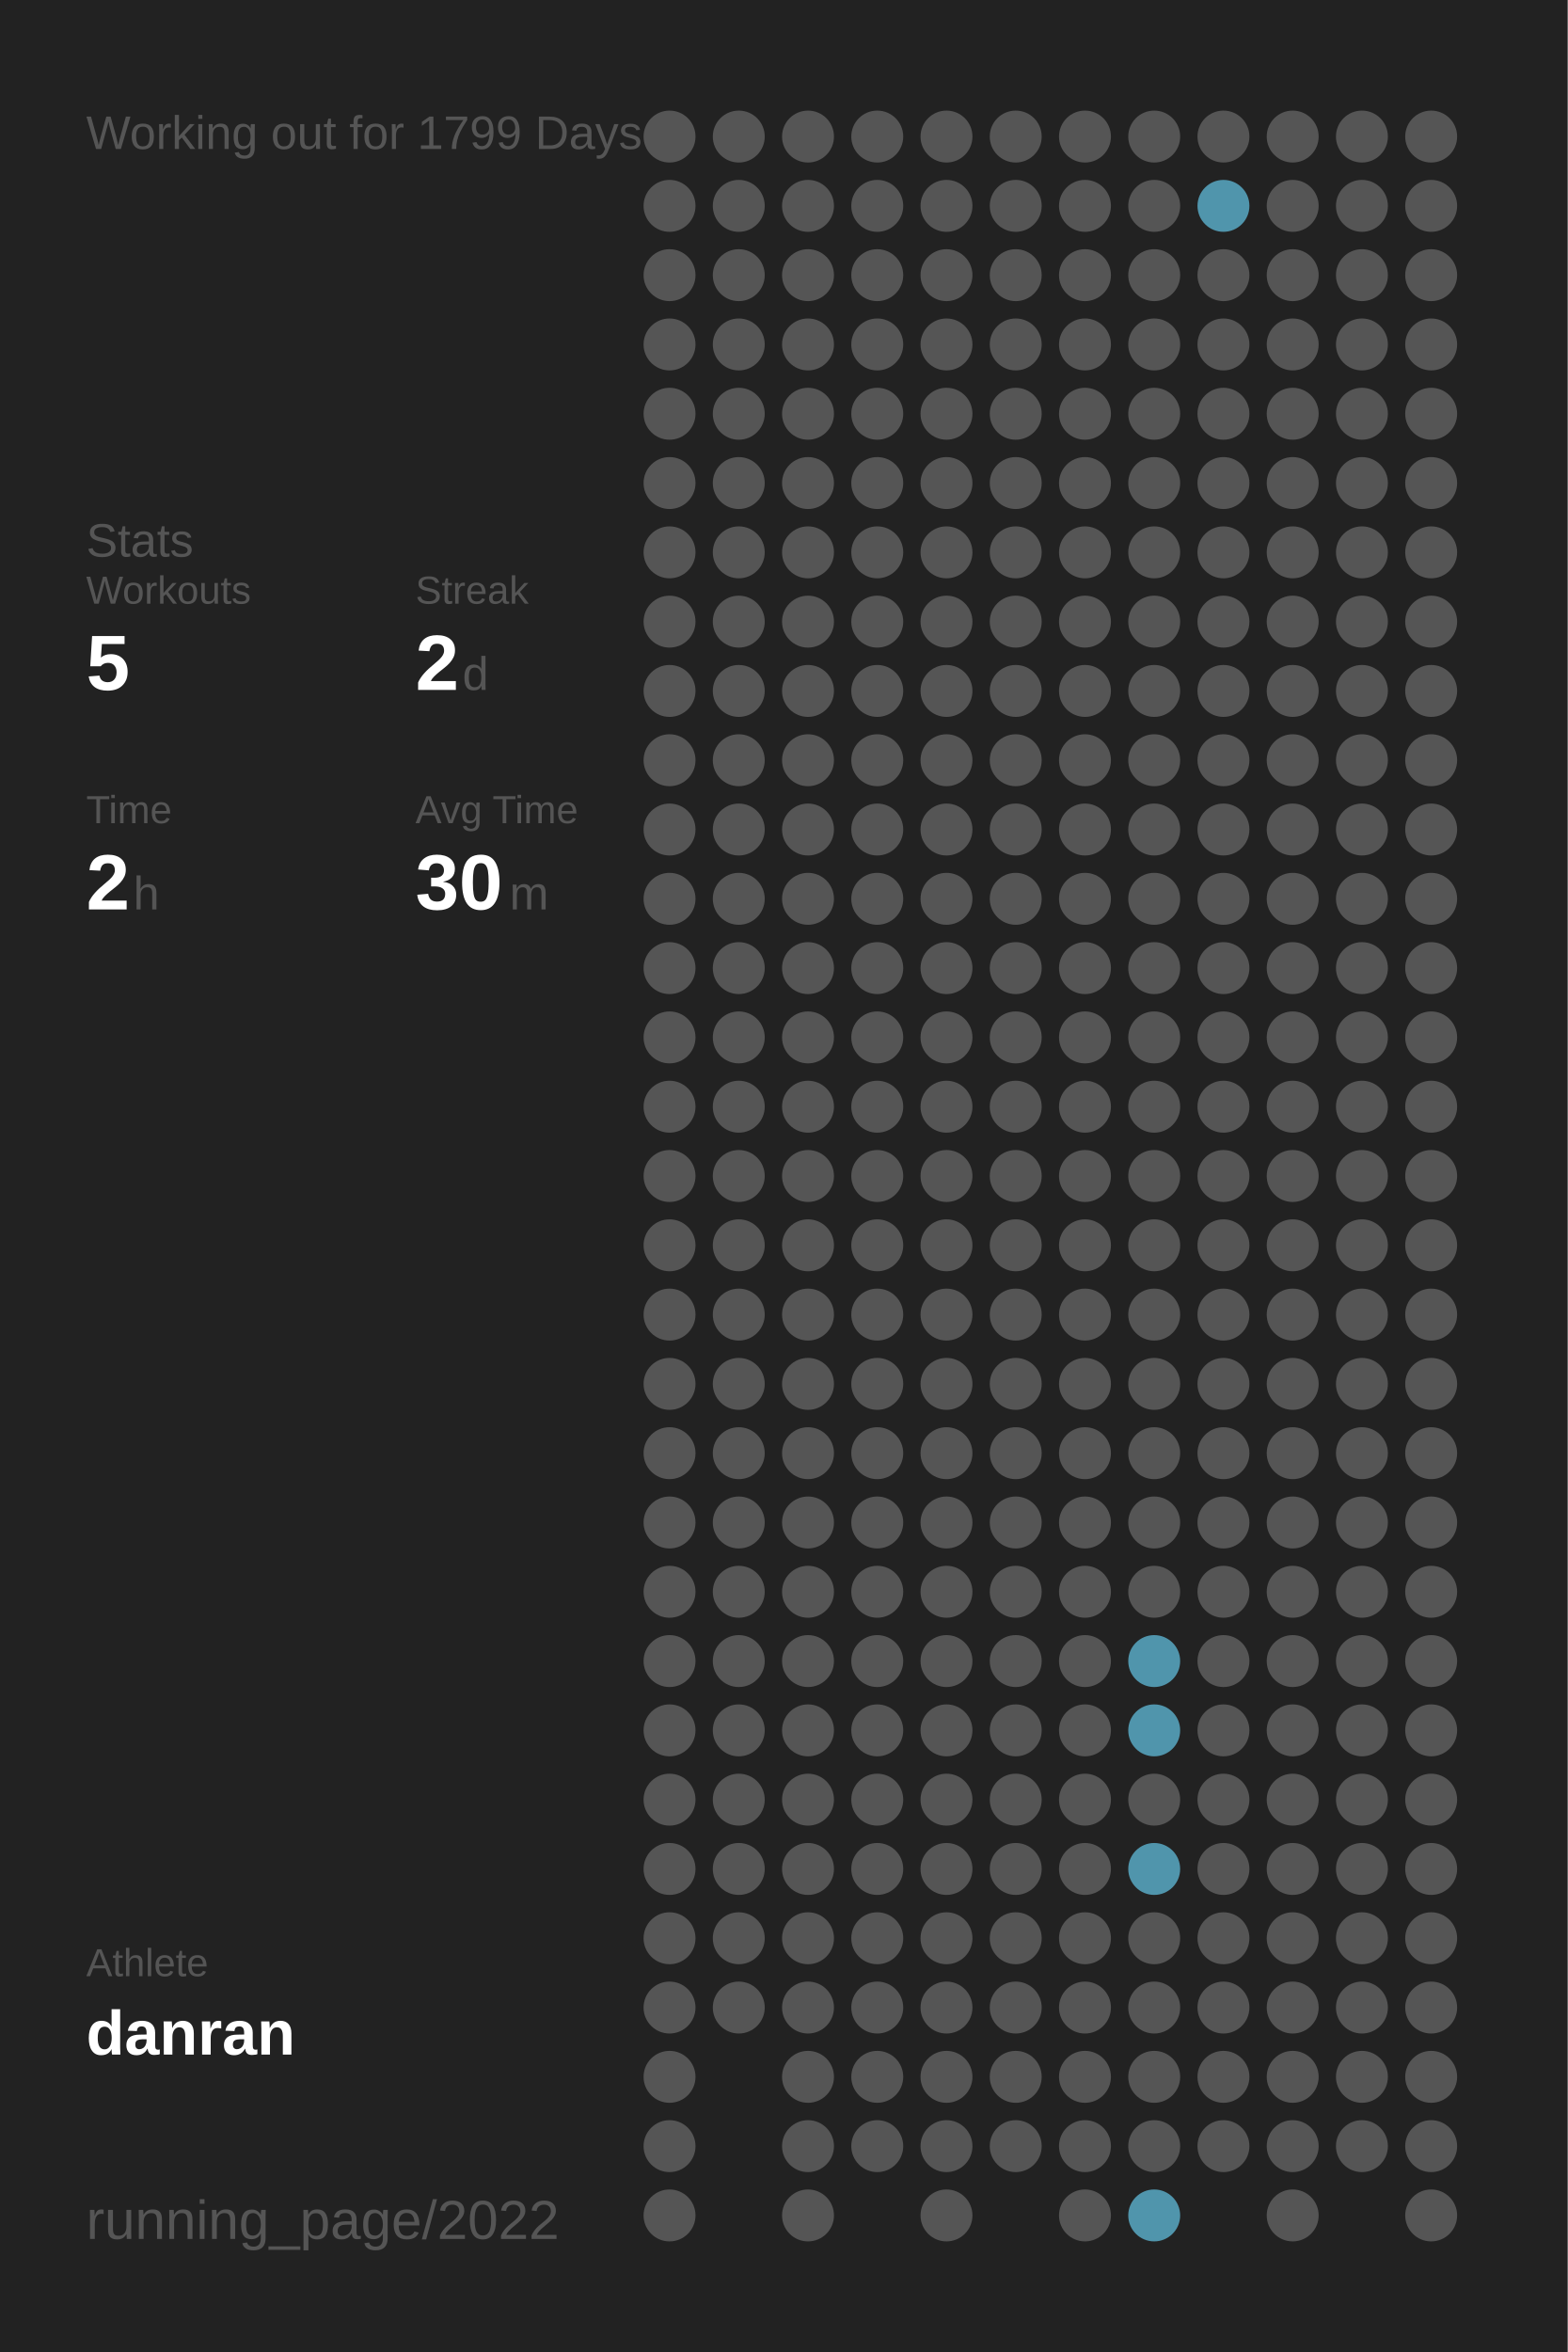
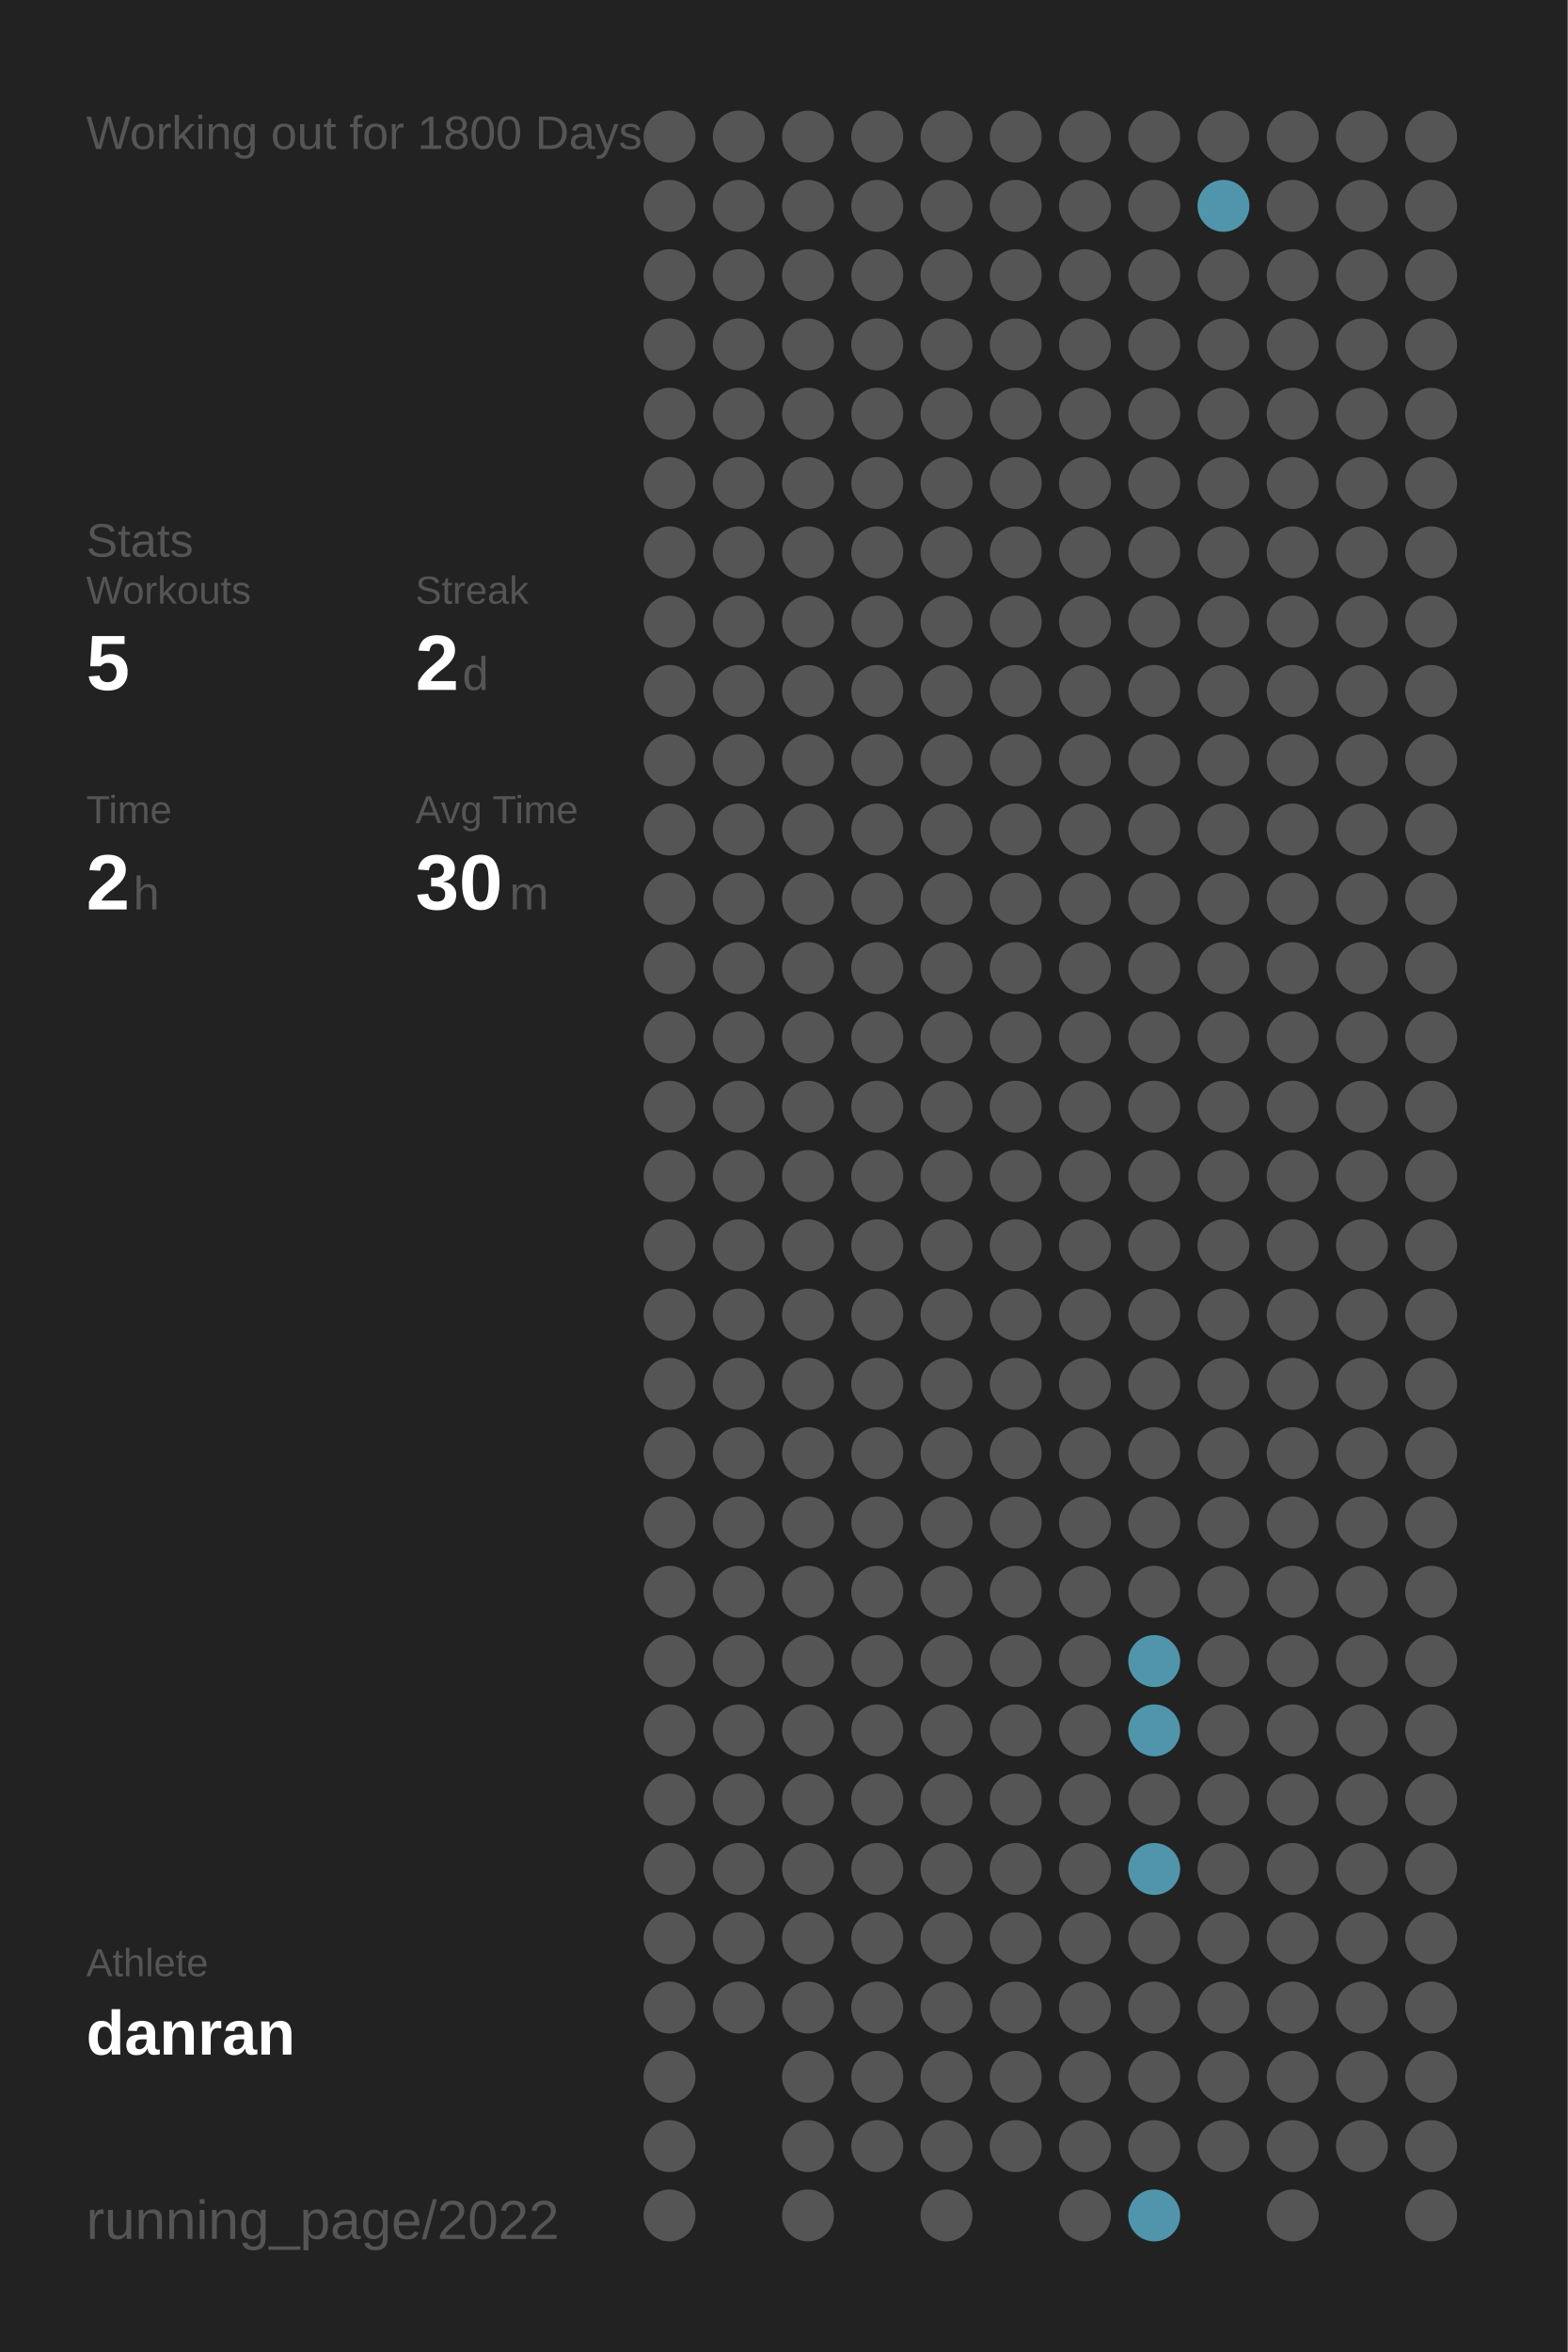
<svg xmlns="http://www.w3.org/2000/svg" baseProfile="full" height="300mm" version="1.1" viewBox="0,0,200,300" width="200mm">
  <defs />
  <rect fill="#222222" height="300" width="200" x="0" y="0" />
-   <text fill="#555555" style="font-size:6px; font-family:Arial;" x="11" y="19">Working out for 1799 Days</text>
+   <text fill="#555555" style="font-size:6px; font-family:Arial;" x="11" y="19">Working out for 1800 Days</text>
  <text fill="#555555" style="font-size:6px; font-family:Arial;" x="11" y="71">Stats</text>
  <text fill="#555555" style="font-size:5px; font-family:Arial;" x="11" y="77">Workouts</text>
  <text fill="#FFFFFF" style="font-size:10px; font-family:Arial; font-weight:bold;" x="11" y="88">5</text>
  <text fill="#555555" style="font-size:5px; font-family:Arial;" x="53" y="77">Streak</text>
  <text fill="#FFFFFF" style="font-size:10px; font-family:Arial; font-weight:bold;" x="53" y="88">2</text>
  <text fill="#555555" style="font-size:6px; font-family:Arial;" x="59" y="88">d</text>
  <text fill="#555555" style="font-size:5px; font-family:Arial;" x="11" y="105">Time</text>
  <text fill="#FFFFFF" style="font-size:10px; font-family:Arial; font-weight:bold;" x="11" y="116">2</text>
  <text fill="#555555" style="font-size:6px; font-family:Arial;" x="17" y="116">h</text>
  <text fill="#555555" style="font-size:5px; font-family:Arial;" x="53" y="105">Avg Time</text>
  <text fill="#FFFFFF" style="font-size:10px; font-family:Arial; font-weight:bold;" x="53" y="116">30</text>
  <text fill="#555555" style="font-size:6px; font-family:Arial;" x="65" y="116">m</text>
  <text fill="#555555" style="font-size:5px; font-family:Arial;" x="11" y="252.065">Athlete</text>
  <text fill="#FFFFFF" style="font-size:8px; font-family:Arial; font-weight:bold;" x="11" y="262.065">danran</text>
  <text fill="#555555" style="font-size:7px; font-family:Arial;" x="11" y="285.581">running_page/2022</text>
  <circle cx="85.417" cy="17.419" fill="#555555" r="3.312" />
  <circle cx="85.417" cy="26.258" fill="#555555" r="3.312" />
  <circle cx="85.417" cy="35.097" fill="#555555" r="3.312" />
  <circle cx="85.417" cy="43.935" fill="#555555" r="3.312" />
  <circle cx="85.417" cy="52.774" fill="#555555" r="3.312" />
  <circle cx="85.417" cy="61.613" fill="#555555" r="3.312" />
  <circle cx="85.417" cy="70.452" fill="#555555" r="3.312" />
  <circle cx="85.417" cy="79.29" fill="#555555" r="3.312" />
  <circle cx="85.417" cy="88.129" fill="#555555" r="3.312" />
  <circle cx="85.417" cy="96.968" fill="#555555" r="3.312" />
  <circle cx="85.417" cy="105.806" fill="#555555" r="3.312" />
  <circle cx="85.417" cy="114.645" fill="#555555" r="3.312" />
  <circle cx="85.417" cy="123.484" fill="#555555" r="3.312" />
  <circle cx="85.417" cy="132.323" fill="#555555" r="3.312" />
  <circle cx="85.417" cy="141.161" fill="#555555" r="3.312" />
  <circle cx="85.417" cy="150" fill="#555555" r="3.312" />
  <circle cx="85.417" cy="158.839" fill="#555555" r="3.312" />
  <circle cx="85.417" cy="167.677" fill="#555555" r="3.312" />
  <circle cx="85.417" cy="176.516" fill="#555555" r="3.312" />
  <circle cx="85.417" cy="185.355" fill="#555555" r="3.312" />
  <circle cx="85.417" cy="194.194" fill="#555555" r="3.312" />
  <circle cx="85.417" cy="203.032" fill="#555555" r="3.312" />
  <circle cx="85.417" cy="211.871" fill="#555555" r="3.312" />
  <circle cx="85.417" cy="220.71" fill="#555555" r="3.312" />
  <circle cx="85.417" cy="229.548" fill="#555555" r="3.312" />
  <circle cx="85.417" cy="238.387" fill="#555555" r="3.312" />
  <circle cx="85.417" cy="247.226" fill="#555555" r="3.312" />
  <circle cx="85.417" cy="256.065" fill="#555555" r="3.312" />
  <circle cx="85.417" cy="264.903" fill="#555555" r="3.312" />
  <circle cx="85.417" cy="273.742" fill="#555555" r="3.312" />
  <circle cx="85.417" cy="282.581" fill="#555555" r="3.312" />
  <circle cx="94.25" cy="17.419" fill="#555555" r="3.312" />
  <circle cx="94.25" cy="26.258" fill="#555555" r="3.312" />
  <circle cx="94.25" cy="35.097" fill="#555555" r="3.312" />
  <circle cx="94.25" cy="43.935" fill="#555555" r="3.312" />
  <circle cx="94.25" cy="52.774" fill="#555555" r="3.312" />
  <circle cx="94.25" cy="61.613" fill="#555555" r="3.312" />
  <circle cx="94.25" cy="70.452" fill="#555555" r="3.312" />
  <circle cx="94.25" cy="79.29" fill="#555555" r="3.312" />
  <circle cx="94.25" cy="88.129" fill="#555555" r="3.312" />
  <circle cx="94.25" cy="96.968" fill="#555555" r="3.312" />
  <circle cx="94.25" cy="105.806" fill="#555555" r="3.312" />
  <circle cx="94.25" cy="114.645" fill="#555555" r="3.312" />
  <circle cx="94.25" cy="123.484" fill="#555555" r="3.312" />
  <circle cx="94.25" cy="132.323" fill="#555555" r="3.312" />
  <circle cx="94.25" cy="141.161" fill="#555555" r="3.312" />
  <circle cx="94.25" cy="150" fill="#555555" r="3.312" />
  <circle cx="94.25" cy="158.839" fill="#555555" r="3.312" />
  <circle cx="94.25" cy="167.677" fill="#555555" r="3.312" />
  <circle cx="94.25" cy="176.516" fill="#555555" r="3.312" />
  <circle cx="94.25" cy="185.355" fill="#555555" r="3.312" />
  <circle cx="94.25" cy="194.194" fill="#555555" r="3.312" />
  <circle cx="94.25" cy="203.032" fill="#555555" r="3.312" />
  <circle cx="94.25" cy="211.871" fill="#555555" r="3.312" />
  <circle cx="94.25" cy="220.71" fill="#555555" r="3.312" />
  <circle cx="94.25" cy="229.548" fill="#555555" r="3.312" />
  <circle cx="94.25" cy="238.387" fill="#555555" r="3.312" />
  <circle cx="94.25" cy="247.226" fill="#555555" r="3.312" />
  <circle cx="94.25" cy="256.065" fill="#555555" r="3.312" />
  <circle cx="103.083" cy="17.419" fill="#555555" r="3.312" />
  <circle cx="103.083" cy="26.258" fill="#555555" r="3.312" />
  <circle cx="103.083" cy="35.097" fill="#555555" r="3.312" />
  <circle cx="103.083" cy="43.935" fill="#555555" r="3.312" />
  <circle cx="103.083" cy="52.774" fill="#555555" r="3.312" />
  <circle cx="103.083" cy="61.613" fill="#555555" r="3.312" />
  <circle cx="103.083" cy="70.452" fill="#555555" r="3.312" />
  <circle cx="103.083" cy="79.29" fill="#555555" r="3.312" />
  <circle cx="103.083" cy="88.129" fill="#555555" r="3.312" />
  <circle cx="103.083" cy="96.968" fill="#555555" r="3.312" />
  <circle cx="103.083" cy="105.806" fill="#555555" r="3.312" />
  <circle cx="103.083" cy="114.645" fill="#555555" r="3.312" />
  <circle cx="103.083" cy="123.484" fill="#555555" r="3.312" />
  <circle cx="103.083" cy="132.323" fill="#555555" r="3.312" />
  <circle cx="103.083" cy="141.161" fill="#555555" r="3.312" />
  <circle cx="103.083" cy="150" fill="#555555" r="3.312" />
  <circle cx="103.083" cy="158.839" fill="#555555" r="3.312" />
  <circle cx="103.083" cy="167.677" fill="#555555" r="3.312" />
  <circle cx="103.083" cy="176.516" fill="#555555" r="3.312" />
  <circle cx="103.083" cy="185.355" fill="#555555" r="3.312" />
  <circle cx="103.083" cy="194.194" fill="#555555" r="3.312" />
  <circle cx="103.083" cy="203.032" fill="#555555" r="3.312" />
  <circle cx="103.083" cy="211.871" fill="#555555" r="3.312" />
  <circle cx="103.083" cy="220.71" fill="#555555" r="3.312" />
  <circle cx="103.083" cy="229.548" fill="#555555" r="3.312" />
  <circle cx="103.083" cy="238.387" fill="#555555" r="3.312" />
  <circle cx="103.083" cy="247.226" fill="#555555" r="3.312" />
  <circle cx="103.083" cy="256.065" fill="#555555" r="3.312" />
  <circle cx="103.083" cy="264.903" fill="#555555" r="3.312" />
  <circle cx="103.083" cy="273.742" fill="#555555" r="3.312" />
  <circle cx="103.083" cy="282.581" fill="#555555" r="3.312" />
  <circle cx="111.917" cy="17.419" fill="#555555" r="3.312" />
  <circle cx="111.917" cy="26.258" fill="#555555" r="3.312" />
  <circle cx="111.917" cy="35.097" fill="#555555" r="3.312" />
  <circle cx="111.917" cy="43.935" fill="#555555" r="3.312" />
  <circle cx="111.917" cy="52.774" fill="#555555" r="3.312" />
  <circle cx="111.917" cy="61.613" fill="#555555" r="3.312" />
  <circle cx="111.917" cy="70.452" fill="#555555" r="3.312" />
  <circle cx="111.917" cy="79.29" fill="#555555" r="3.312" />
  <circle cx="111.917" cy="88.129" fill="#555555" r="3.312" />
  <circle cx="111.917" cy="96.968" fill="#555555" r="3.312" />
  <circle cx="111.917" cy="105.806" fill="#555555" r="3.312" />
  <circle cx="111.917" cy="114.645" fill="#555555" r="3.312" />
  <circle cx="111.917" cy="123.484" fill="#555555" r="3.312" />
  <circle cx="111.917" cy="132.323" fill="#555555" r="3.312" />
  <circle cx="111.917" cy="141.161" fill="#555555" r="3.312" />
  <circle cx="111.917" cy="150" fill="#555555" r="3.312" />
  <circle cx="111.917" cy="158.839" fill="#555555" r="3.312" />
  <circle cx="111.917" cy="167.677" fill="#555555" r="3.312" />
  <circle cx="111.917" cy="176.516" fill="#555555" r="3.312" />
  <circle cx="111.917" cy="185.355" fill="#555555" r="3.312" />
  <circle cx="111.917" cy="194.194" fill="#555555" r="3.312" />
  <circle cx="111.917" cy="203.032" fill="#555555" r="3.312" />
  <circle cx="111.917" cy="211.871" fill="#555555" r="3.312" />
  <circle cx="111.917" cy="220.71" fill="#555555" r="3.312" />
  <circle cx="111.917" cy="229.548" fill="#555555" r="3.312" />
  <circle cx="111.917" cy="238.387" fill="#555555" r="3.312" />
  <circle cx="111.917" cy="247.226" fill="#555555" r="3.312" />
  <circle cx="111.917" cy="256.065" fill="#555555" r="3.312" />
  <circle cx="111.917" cy="264.903" fill="#555555" r="3.312" />
  <circle cx="111.917" cy="273.742" fill="#555555" r="3.312" />
  <circle cx="120.75" cy="17.419" fill="#555555" r="3.312" />
  <circle cx="120.75" cy="26.258" fill="#555555" r="3.312" />
  <circle cx="120.75" cy="35.097" fill="#555555" r="3.312" />
  <circle cx="120.75" cy="43.935" fill="#555555" r="3.312" />
  <circle cx="120.75" cy="52.774" fill="#555555" r="3.312" />
  <circle cx="120.75" cy="61.613" fill="#555555" r="3.312" />
  <circle cx="120.75" cy="70.452" fill="#555555" r="3.312" />
  <circle cx="120.75" cy="79.29" fill="#555555" r="3.312" />
  <circle cx="120.75" cy="88.129" fill="#555555" r="3.312" />
  <circle cx="120.75" cy="96.968" fill="#555555" r="3.312" />
  <circle cx="120.75" cy="105.806" fill="#555555" r="3.312" />
  <circle cx="120.75" cy="114.645" fill="#555555" r="3.312" />
  <circle cx="120.75" cy="123.484" fill="#555555" r="3.312" />
  <circle cx="120.75" cy="132.323" fill="#555555" r="3.312" />
  <circle cx="120.75" cy="141.161" fill="#555555" r="3.312" />
  <circle cx="120.75" cy="150" fill="#555555" r="3.312" />
  <circle cx="120.75" cy="158.839" fill="#555555" r="3.312" />
  <circle cx="120.75" cy="167.677" fill="#555555" r="3.312" />
  <circle cx="120.75" cy="176.516" fill="#555555" r="3.312" />
  <circle cx="120.75" cy="185.355" fill="#555555" r="3.312" />
  <circle cx="120.75" cy="194.194" fill="#555555" r="3.312" />
  <circle cx="120.75" cy="203.032" fill="#555555" r="3.312" />
  <circle cx="120.75" cy="211.871" fill="#555555" r="3.312" />
  <circle cx="120.75" cy="220.71" fill="#555555" r="3.312" />
  <circle cx="120.75" cy="229.548" fill="#555555" r="3.312" />
  <circle cx="120.75" cy="238.387" fill="#555555" r="3.312" />
  <circle cx="120.75" cy="247.226" fill="#555555" r="3.312" />
  <circle cx="120.75" cy="256.065" fill="#555555" r="3.312" />
  <circle cx="120.75" cy="264.903" fill="#555555" r="3.312" />
  <circle cx="120.75" cy="273.742" fill="#555555" r="3.312" />
  <circle cx="120.75" cy="282.581" fill="#555555" r="3.312" />
  <circle cx="129.583" cy="17.419" fill="#555555" r="3.312" />
  <circle cx="129.583" cy="26.258" fill="#555555" r="3.312" />
  <circle cx="129.583" cy="35.097" fill="#555555" r="3.312" />
  <circle cx="129.583" cy="43.935" fill="#555555" r="3.312" />
  <circle cx="129.583" cy="52.774" fill="#555555" r="3.312" />
  <circle cx="129.583" cy="61.613" fill="#555555" r="3.312" />
  <circle cx="129.583" cy="70.452" fill="#555555" r="3.312" />
  <circle cx="129.583" cy="79.29" fill="#555555" r="3.312" />
  <circle cx="129.583" cy="88.129" fill="#555555" r="3.312" />
  <circle cx="129.583" cy="96.968" fill="#555555" r="3.312" />
  <circle cx="129.583" cy="105.806" fill="#555555" r="3.312" />
  <circle cx="129.583" cy="114.645" fill="#555555" r="3.312" />
  <circle cx="129.583" cy="123.484" fill="#555555" r="3.312" />
  <circle cx="129.583" cy="132.323" fill="#555555" r="3.312" />
  <circle cx="129.583" cy="141.161" fill="#555555" r="3.312" />
  <circle cx="129.583" cy="150" fill="#555555" r="3.312" />
  <circle cx="129.583" cy="158.839" fill="#555555" r="3.312" />
  <circle cx="129.583" cy="167.677" fill="#555555" r="3.312" />
  <circle cx="129.583" cy="176.516" fill="#555555" r="3.312" />
  <circle cx="129.583" cy="185.355" fill="#555555" r="3.312" />
  <circle cx="129.583" cy="194.194" fill="#555555" r="3.312" />
  <circle cx="129.583" cy="203.032" fill="#555555" r="3.312" />
  <circle cx="129.583" cy="211.871" fill="#555555" r="3.312" />
  <circle cx="129.583" cy="220.71" fill="#555555" r="3.312" />
  <circle cx="129.583" cy="229.548" fill="#555555" r="3.312" />
  <circle cx="129.583" cy="238.387" fill="#555555" r="3.312" />
  <circle cx="129.583" cy="247.226" fill="#555555" r="3.312" />
  <circle cx="129.583" cy="256.065" fill="#555555" r="3.312" />
  <circle cx="129.583" cy="264.903" fill="#555555" r="3.312" />
  <circle cx="129.583" cy="273.742" fill="#555555" r="3.312" />
  <circle cx="138.417" cy="17.419" fill="#555555" r="3.312" />
  <circle cx="138.417" cy="26.258" fill="#555555" r="3.312" />
  <circle cx="138.417" cy="35.097" fill="#555555" r="3.312" />
  <circle cx="138.417" cy="43.935" fill="#555555" r="3.312" />
  <circle cx="138.417" cy="52.774" fill="#555555" r="3.312" />
  <circle cx="138.417" cy="61.613" fill="#555555" r="3.312" />
  <circle cx="138.417" cy="70.452" fill="#555555" r="3.312" />
  <circle cx="138.417" cy="79.29" fill="#555555" r="3.312" />
  <circle cx="138.417" cy="88.129" fill="#555555" r="3.312" />
  <circle cx="138.417" cy="96.968" fill="#555555" r="3.312" />
  <circle cx="138.417" cy="105.806" fill="#555555" r="3.312" />
  <circle cx="138.417" cy="114.645" fill="#555555" r="3.312" />
  <circle cx="138.417" cy="123.484" fill="#555555" r="3.312" />
  <circle cx="138.417" cy="132.323" fill="#555555" r="3.312" />
  <circle cx="138.417" cy="141.161" fill="#555555" r="3.312" />
  <circle cx="138.417" cy="150" fill="#555555" r="3.312" />
  <circle cx="138.417" cy="158.839" fill="#555555" r="3.312" />
  <circle cx="138.417" cy="167.677" fill="#555555" r="3.312" />
  <circle cx="138.417" cy="176.516" fill="#555555" r="3.312" />
  <circle cx="138.417" cy="185.355" fill="#555555" r="3.312" />
  <circle cx="138.417" cy="194.194" fill="#555555" r="3.312" />
  <circle cx="138.417" cy="203.032" fill="#555555" r="3.312" />
  <circle cx="138.417" cy="211.871" fill="#555555" r="3.312" />
  <circle cx="138.417" cy="220.71" fill="#555555" r="3.312" />
  <circle cx="138.417" cy="229.548" fill="#555555" r="3.312" />
  <circle cx="138.417" cy="238.387" fill="#555555" r="3.312" />
  <circle cx="138.417" cy="247.226" fill="#555555" r="3.312" />
  <circle cx="138.417" cy="256.065" fill="#555555" r="3.312" />
  <circle cx="138.417" cy="264.903" fill="#555555" r="3.312" />
  <circle cx="138.417" cy="273.742" fill="#555555" r="3.312" />
  <circle cx="138.417" cy="282.581" fill="#555555" r="3.312" />
  <circle cx="147.25" cy="17.419" fill="#555555" r="3.312" />
  <circle cx="147.25" cy="26.258" fill="#555555" r="3.312" />
  <circle cx="147.25" cy="35.097" fill="#555555" r="3.312" />
  <circle cx="147.25" cy="43.935" fill="#555555" r="3.312" />
  <circle cx="147.25" cy="52.774" fill="#555555" r="3.312" />
  <circle cx="147.25" cy="61.613" fill="#555555" r="3.312" />
  <circle cx="147.25" cy="70.452" fill="#555555" r="3.312" />
  <circle cx="147.25" cy="79.29" fill="#555555" r="3.312" />
  <circle cx="147.25" cy="88.129" fill="#555555" r="3.312" />
  <circle cx="147.25" cy="96.968" fill="#555555" r="3.312" />
  <circle cx="147.25" cy="105.806" fill="#555555" r="3.312" />
  <circle cx="147.25" cy="114.645" fill="#555555" r="3.312" />
  <circle cx="147.25" cy="123.484" fill="#555555" r="3.312" />
  <circle cx="147.25" cy="132.323" fill="#555555" r="3.312" />
  <circle cx="147.25" cy="141.161" fill="#555555" r="3.312" />
  <circle cx="147.25" cy="150" fill="#555555" r="3.312" />
  <circle cx="147.25" cy="158.839" fill="#555555" r="3.312" />
  <circle cx="147.25" cy="167.677" fill="#555555" r="3.312" />
  <circle cx="147.25" cy="176.516" fill="#555555" r="3.312" />
  <circle cx="147.25" cy="185.355" fill="#555555" r="3.312" />
  <circle cx="147.25" cy="194.194" fill="#555555" r="3.312" />
  <circle cx="147.25" cy="203.032" fill="#555555" r="3.312" />
  <circle cx="147.25" cy="211.871" fill="#5095ac" r="3.312" />
  <circle cx="147.25" cy="220.71" fill="#5095ac" r="3.312" />
  <circle cx="147.25" cy="229.548" fill="#555555" r="3.312" />
  <circle cx="147.25" cy="238.387" fill="#5095ac" r="3.312" />
  <circle cx="147.25" cy="247.226" fill="#555555" r="3.312" />
  <circle cx="147.25" cy="256.065" fill="#555555" r="3.312" />
  <circle cx="147.25" cy="264.903" fill="#555555" r="3.312" />
  <circle cx="147.25" cy="273.742" fill="#555555" r="3.312" />
  <circle cx="147.25" cy="282.581" fill="#5095ac" r="3.312" />
  <circle cx="156.083" cy="17.419" fill="#555555" r="3.312" />
  <circle cx="156.083" cy="26.258" fill="#5095ac" r="3.312" />
  <circle cx="156.083" cy="35.097" fill="#555555" r="3.312" />
  <circle cx="156.083" cy="43.935" fill="#555555" r="3.312" />
  <circle cx="156.083" cy="52.774" fill="#555555" r="3.312" />
  <circle cx="156.083" cy="61.613" fill="#555555" r="3.312" />
  <circle cx="156.083" cy="70.452" fill="#555555" r="3.312" />
  <circle cx="156.083" cy="79.29" fill="#555555" r="3.312" />
  <circle cx="156.083" cy="88.129" fill="#555555" r="3.312" />
  <circle cx="156.083" cy="96.968" fill="#555555" r="3.312" />
  <circle cx="156.083" cy="105.806" fill="#555555" r="3.312" />
  <circle cx="156.083" cy="114.645" fill="#555555" r="3.312" />
  <circle cx="156.083" cy="123.484" fill="#555555" r="3.312" />
  <circle cx="156.083" cy="132.323" fill="#555555" r="3.312" />
  <circle cx="156.083" cy="141.161" fill="#555555" r="3.312" />
  <circle cx="156.083" cy="150" fill="#555555" r="3.312" />
  <circle cx="156.083" cy="158.839" fill="#555555" r="3.312" />
  <circle cx="156.083" cy="167.677" fill="#555555" r="3.312" />
  <circle cx="156.083" cy="176.516" fill="#555555" r="3.312" />
  <circle cx="156.083" cy="185.355" fill="#555555" r="3.312" />
  <circle cx="156.083" cy="194.194" fill="#555555" r="3.312" />
  <circle cx="156.083" cy="203.032" fill="#555555" r="3.312" />
  <circle cx="156.083" cy="211.871" fill="#555555" r="3.312" />
  <circle cx="156.083" cy="220.71" fill="#555555" r="3.312" />
  <circle cx="156.083" cy="229.548" fill="#555555" r="3.312" />
  <circle cx="156.083" cy="238.387" fill="#555555" r="3.312" />
  <circle cx="156.083" cy="247.226" fill="#555555" r="3.312" />
  <circle cx="156.083" cy="256.065" fill="#555555" r="3.312" />
  <circle cx="156.083" cy="264.903" fill="#555555" r="3.312" />
  <circle cx="156.083" cy="273.742" fill="#555555" r="3.312" />
  <circle cx="164.917" cy="17.419" fill="#555555" r="3.312" />
  <circle cx="164.917" cy="26.258" fill="#555555" r="3.312" />
  <circle cx="164.917" cy="35.097" fill="#555555" r="3.312" />
  <circle cx="164.917" cy="43.935" fill="#555555" r="3.312" />
  <circle cx="164.917" cy="52.774" fill="#555555" r="3.312" />
  <circle cx="164.917" cy="61.613" fill="#555555" r="3.312" />
  <circle cx="164.917" cy="70.452" fill="#555555" r="3.312" />
  <circle cx="164.917" cy="79.29" fill="#555555" r="3.312" />
  <circle cx="164.917" cy="88.129" fill="#555555" r="3.312" />
  <circle cx="164.917" cy="96.968" fill="#555555" r="3.312" />
  <circle cx="164.917" cy="105.806" fill="#555555" r="3.312" />
  <circle cx="164.917" cy="114.645" fill="#555555" r="3.312" />
  <circle cx="164.917" cy="123.484" fill="#555555" r="3.312" />
  <circle cx="164.917" cy="132.323" fill="#555555" r="3.312" />
  <circle cx="164.917" cy="141.161" fill="#555555" r="3.312" />
  <circle cx="164.917" cy="150" fill="#555555" r="3.312" />
  <circle cx="164.917" cy="158.839" fill="#555555" r="3.312" />
  <circle cx="164.917" cy="167.677" fill="#555555" r="3.312" />
  <circle cx="164.917" cy="176.516" fill="#555555" r="3.312" />
  <circle cx="164.917" cy="185.355" fill="#555555" r="3.312" />
  <circle cx="164.917" cy="194.194" fill="#555555" r="3.312" />
  <circle cx="164.917" cy="203.032" fill="#555555" r="3.312" />
  <circle cx="164.917" cy="211.871" fill="#555555" r="3.312" />
  <circle cx="164.917" cy="220.71" fill="#555555" r="3.312" />
  <circle cx="164.917" cy="229.548" fill="#555555" r="3.312" />
  <circle cx="164.917" cy="238.387" fill="#555555" r="3.312" />
  <circle cx="164.917" cy="247.226" fill="#555555" r="3.312" />
  <circle cx="164.917" cy="256.065" fill="#555555" r="3.312" />
  <circle cx="164.917" cy="264.903" fill="#555555" r="3.312" />
  <circle cx="164.917" cy="273.742" fill="#555555" r="3.312" />
  <circle cx="164.917" cy="282.581" fill="#555555" r="3.312" />
  <circle cx="173.75" cy="17.419" fill="#555555" r="3.312" />
  <circle cx="173.75" cy="26.258" fill="#555555" r="3.312" />
  <circle cx="173.75" cy="35.097" fill="#555555" r="3.312" />
  <circle cx="173.75" cy="43.935" fill="#555555" r="3.312" />
  <circle cx="173.75" cy="52.774" fill="#555555" r="3.312" />
  <circle cx="173.75" cy="61.613" fill="#555555" r="3.312" />
  <circle cx="173.75" cy="70.452" fill="#555555" r="3.312" />
  <circle cx="173.75" cy="79.29" fill="#555555" r="3.312" />
  <circle cx="173.75" cy="88.129" fill="#555555" r="3.312" />
  <circle cx="173.75" cy="96.968" fill="#555555" r="3.312" />
  <circle cx="173.75" cy="105.806" fill="#555555" r="3.312" />
  <circle cx="173.75" cy="114.645" fill="#555555" r="3.312" />
  <circle cx="173.75" cy="123.484" fill="#555555" r="3.312" />
  <circle cx="173.75" cy="132.323" fill="#555555" r="3.312" />
  <circle cx="173.75" cy="141.161" fill="#555555" r="3.312" />
  <circle cx="173.75" cy="150" fill="#555555" r="3.312" />
  <circle cx="173.75" cy="158.839" fill="#555555" r="3.312" />
  <circle cx="173.75" cy="167.677" fill="#555555" r="3.312" />
  <circle cx="173.75" cy="176.516" fill="#555555" r="3.312" />
  <circle cx="173.75" cy="185.355" fill="#555555" r="3.312" />
  <circle cx="173.75" cy="194.194" fill="#555555" r="3.312" />
  <circle cx="173.75" cy="203.032" fill="#555555" r="3.312" />
  <circle cx="173.75" cy="211.871" fill="#555555" r="3.312" />
  <circle cx="173.75" cy="220.71" fill="#555555" r="3.312" />
  <circle cx="173.75" cy="229.548" fill="#555555" r="3.312" />
  <circle cx="173.75" cy="238.387" fill="#555555" r="3.312" />
  <circle cx="173.75" cy="247.226" fill="#555555" r="3.312" />
  <circle cx="173.75" cy="256.065" fill="#555555" r="3.312" />
  <circle cx="173.75" cy="264.903" fill="#555555" r="3.312" />
  <circle cx="173.75" cy="273.742" fill="#555555" r="3.312" />
  <circle cx="182.583" cy="17.419" fill="#555555" r="3.312" />
  <circle cx="182.583" cy="26.258" fill="#555555" r="3.312" />
  <circle cx="182.583" cy="35.097" fill="#555555" r="3.312" />
  <circle cx="182.583" cy="43.935" fill="#555555" r="3.312" />
  <circle cx="182.583" cy="52.774" fill="#555555" r="3.312" />
  <circle cx="182.583" cy="61.613" fill="#555555" r="3.312" />
  <circle cx="182.583" cy="70.452" fill="#555555" r="3.312" />
  <circle cx="182.583" cy="79.29" fill="#555555" r="3.312" />
  <circle cx="182.583" cy="88.129" fill="#555555" r="3.312" />
  <circle cx="182.583" cy="96.968" fill="#555555" r="3.312" />
  <circle cx="182.583" cy="105.806" fill="#555555" r="3.312" />
  <circle cx="182.583" cy="114.645" fill="#555555" r="3.312" />
  <circle cx="182.583" cy="123.484" fill="#555555" r="3.312" />
  <circle cx="182.583" cy="132.323" fill="#555555" r="3.312" />
  <circle cx="182.583" cy="141.161" fill="#555555" r="3.312" />
  <circle cx="182.583" cy="150" fill="#555555" r="3.312" />
  <circle cx="182.583" cy="158.839" fill="#555555" r="3.312" />
  <circle cx="182.583" cy="167.677" fill="#555555" r="3.312" />
  <circle cx="182.583" cy="176.516" fill="#555555" r="3.312" />
  <circle cx="182.583" cy="185.355" fill="#555555" r="3.312" />
  <circle cx="182.583" cy="194.194" fill="#555555" r="3.312" />
  <circle cx="182.583" cy="203.032" fill="#555555" r="3.312" />
  <circle cx="182.583" cy="211.871" fill="#555555" r="3.312" />
  <circle cx="182.583" cy="220.71" fill="#555555" r="3.312" />
  <circle cx="182.583" cy="229.548" fill="#555555" r="3.312" />
  <circle cx="182.583" cy="238.387" fill="#555555" r="3.312" />
  <circle cx="182.583" cy="247.226" fill="#555555" r="3.312" />
  <circle cx="182.583" cy="256.065" fill="#555555" r="3.312" />
  <circle cx="182.583" cy="264.903" fill="#555555" r="3.312" />
  <circle cx="182.583" cy="273.742" fill="#555555" r="3.312" />
  <circle cx="182.583" cy="282.581" fill="#555555" r="3.312" />
</svg>
